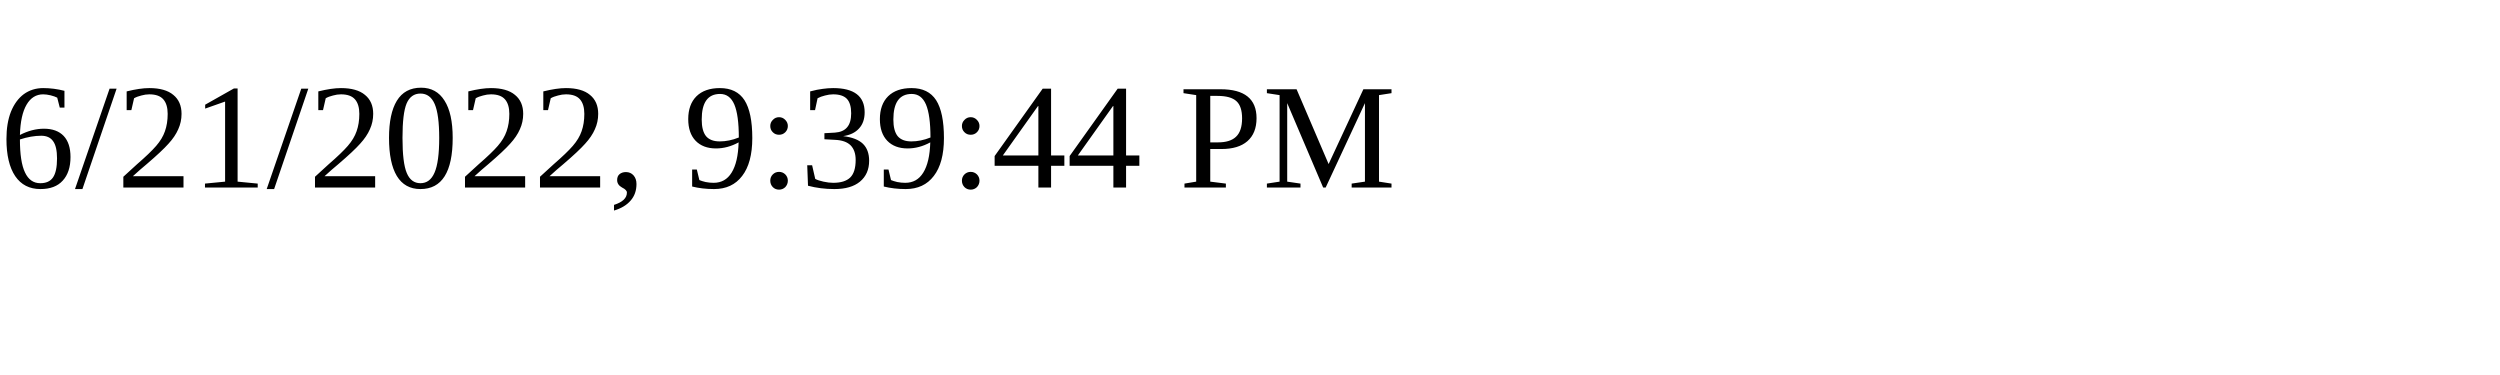
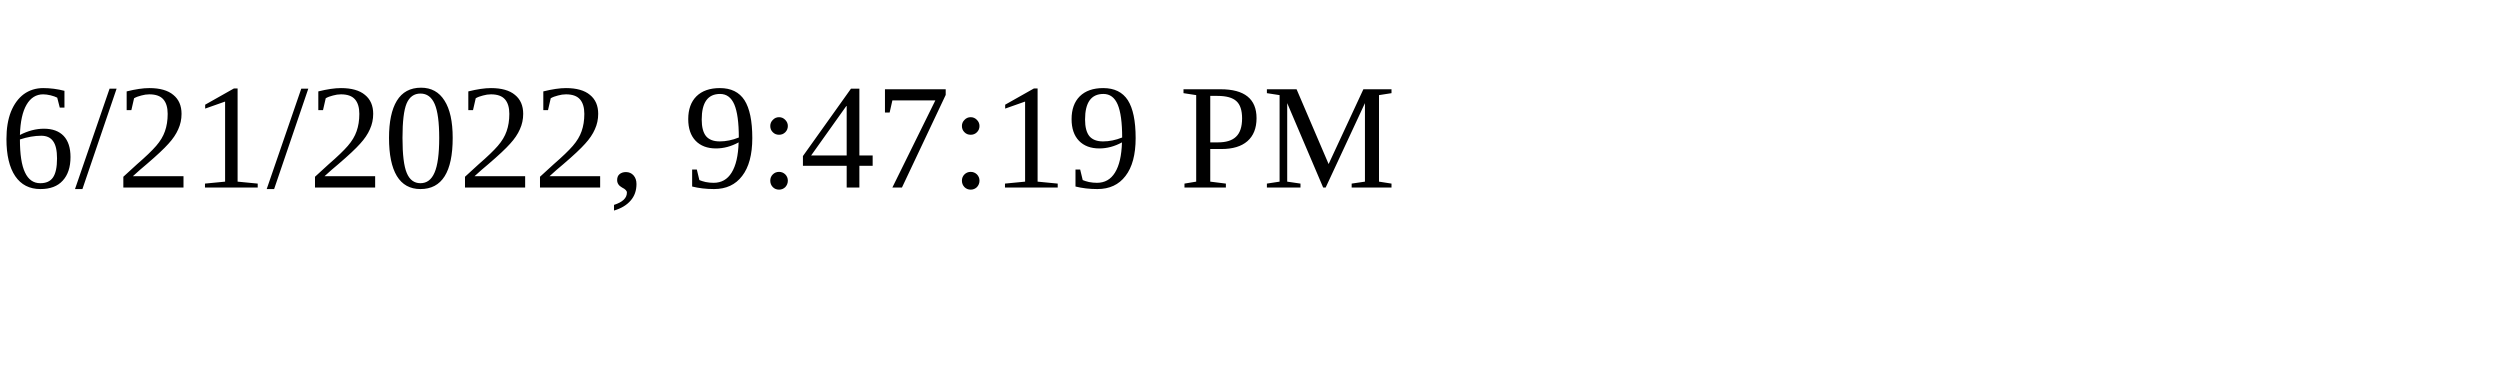
<svg xmlns="http://www.w3.org/2000/svg" height="30" width="200">
-   <text x="0" y="15">6/21/2022, 9:39:44 PM</text>
+   <text x="0" y="15">6/21/2022, 9:47:19 PM</text>
</svg>
